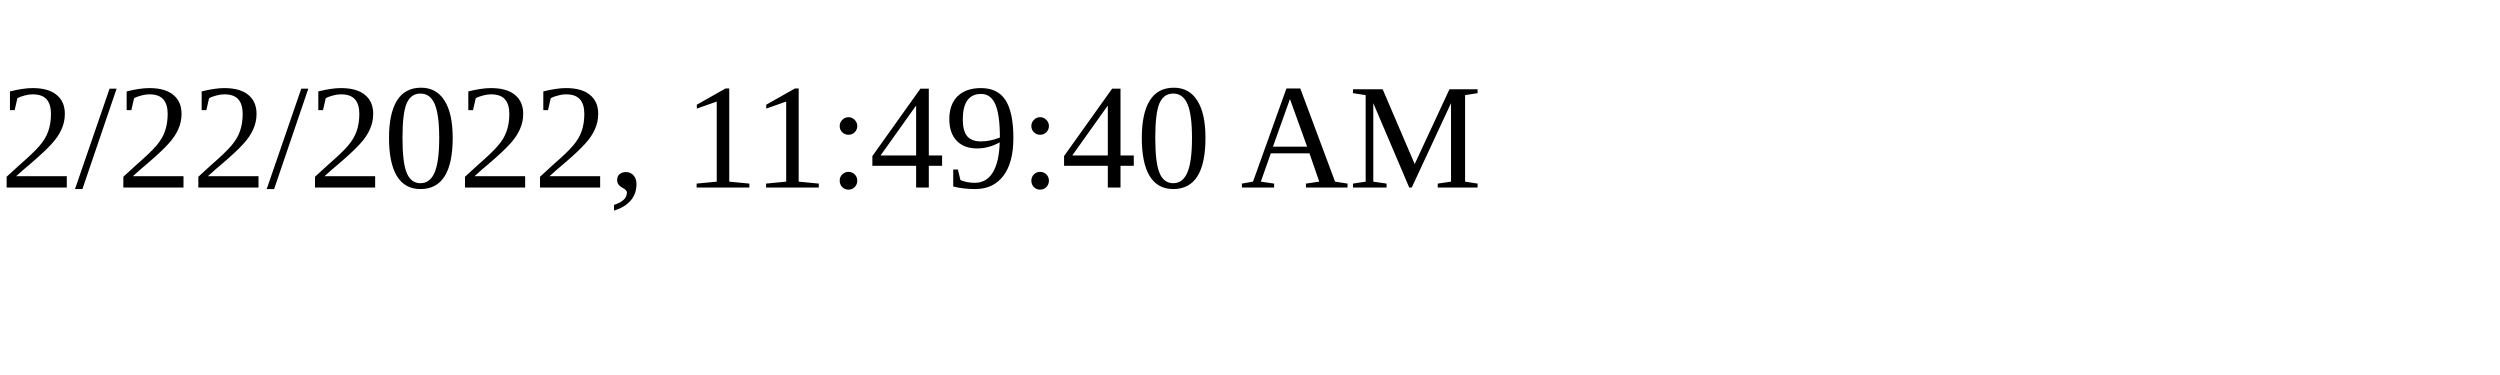
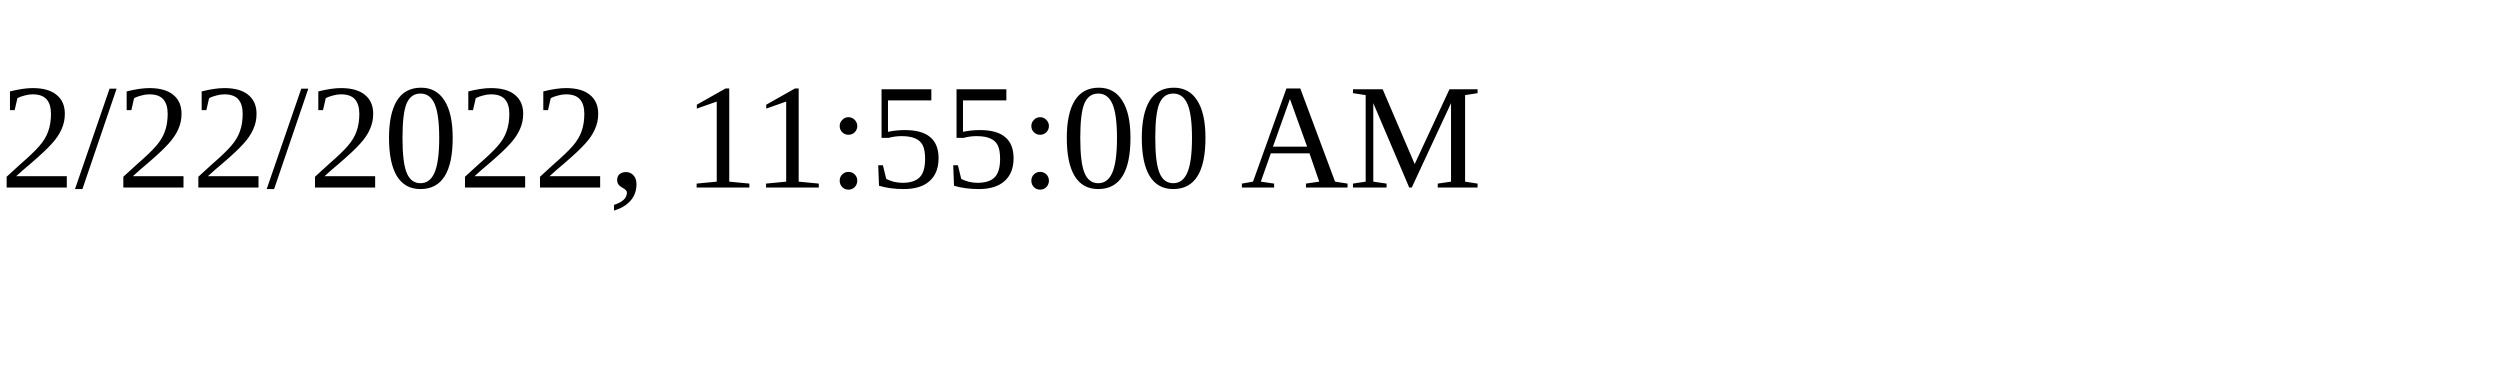
<svg xmlns="http://www.w3.org/2000/svg" height="30" width="200">
-   <text x="0" y="15">2/22/2022, 11:49:40 AM</text>
+   <text x="0" y="15">2/22/2022, 11:55:00 AM</text>
</svg>
